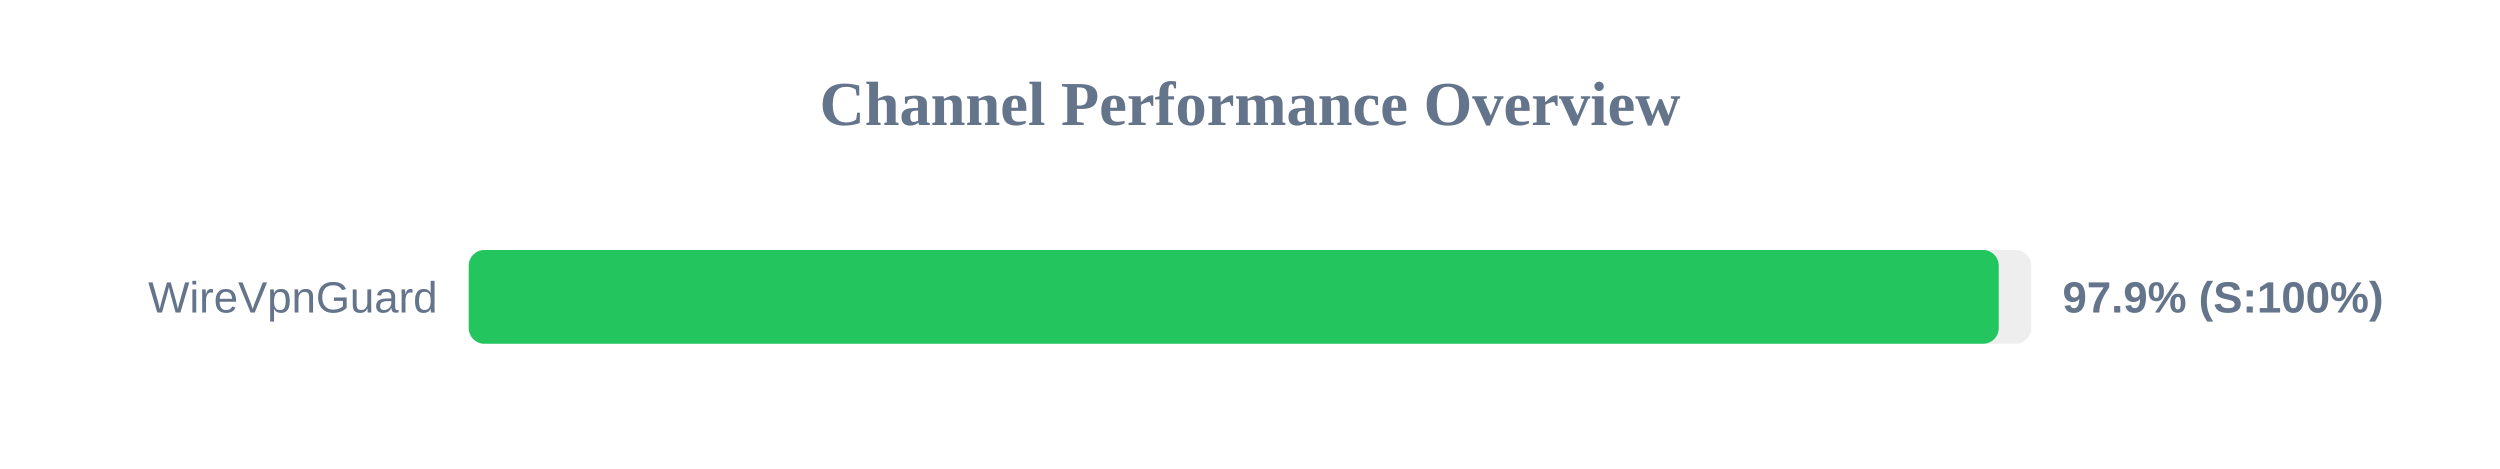
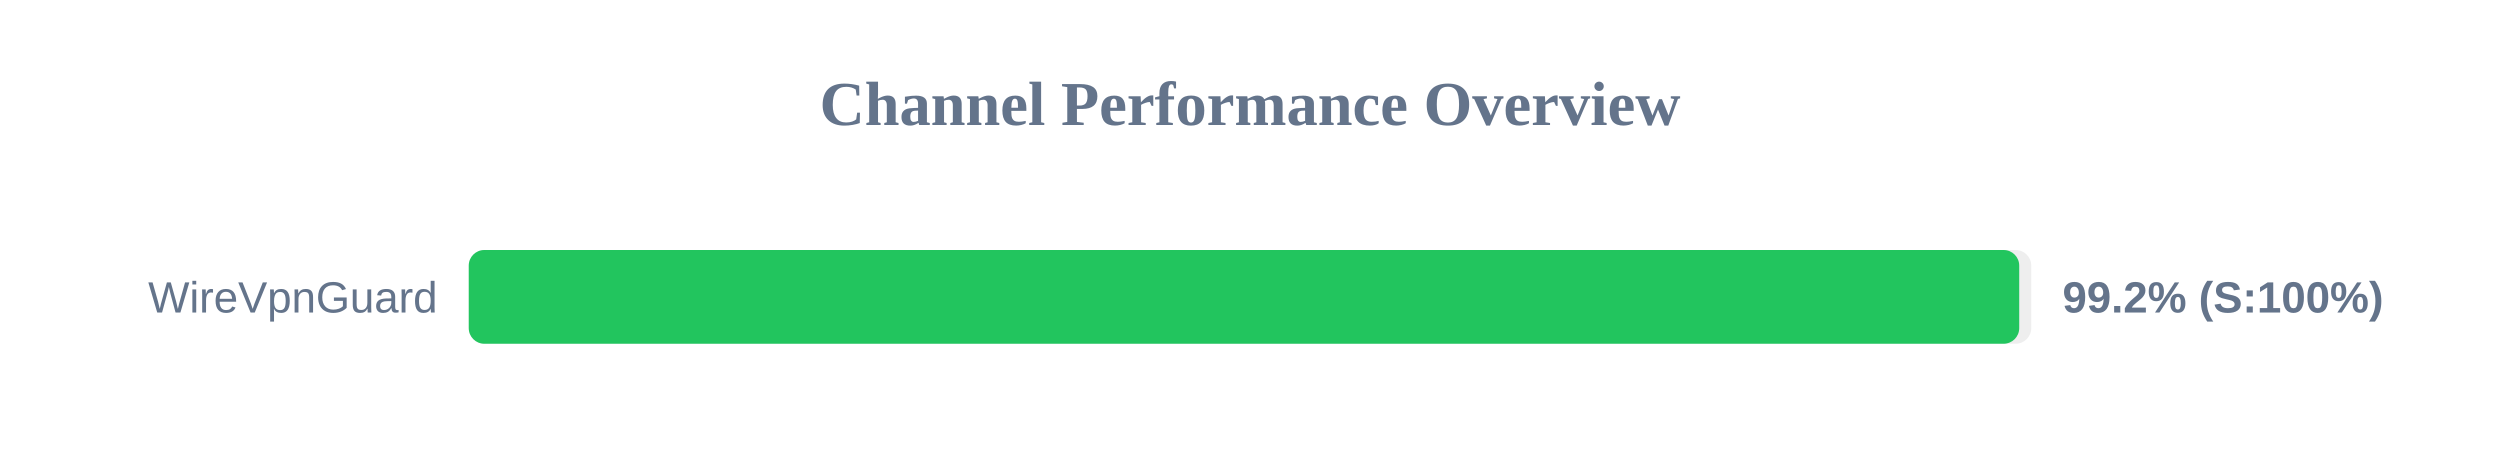
<svg xmlns="http://www.w3.org/2000/svg" width="800" height="150" version="1.1">
  <style>
        .row { font: 14px Arial; fill: #64748b; }
        .score { font: bold 14px Arial; fill: #64748b; }
    </style>
  <text x="400" y="40" text-anchor="middle" font-size="20px" font-weight="bold" fill="#64748b">Channel Performance Overview</text>
  <rect x="150" y="80" width="500" height="30" fill="#eee" rx="5" />
-   <rect x="150" y="80" width="489.6" height="30" fill="#22c55e" rx="5" />
+   <rect x="150" y="80" width="496.15" height="30" fill="#22c55e" rx="5" />
  <text x="140" y="100" text-anchor="end" class="row">WireVpnGuard</text>
-   <text x="660" y="100" text-anchor="start" class="score">97.9% (S:100%)</text>
+   <text x="660" y="100" text-anchor="start" class="score">99.2% (S:100%)</text>
</svg>
